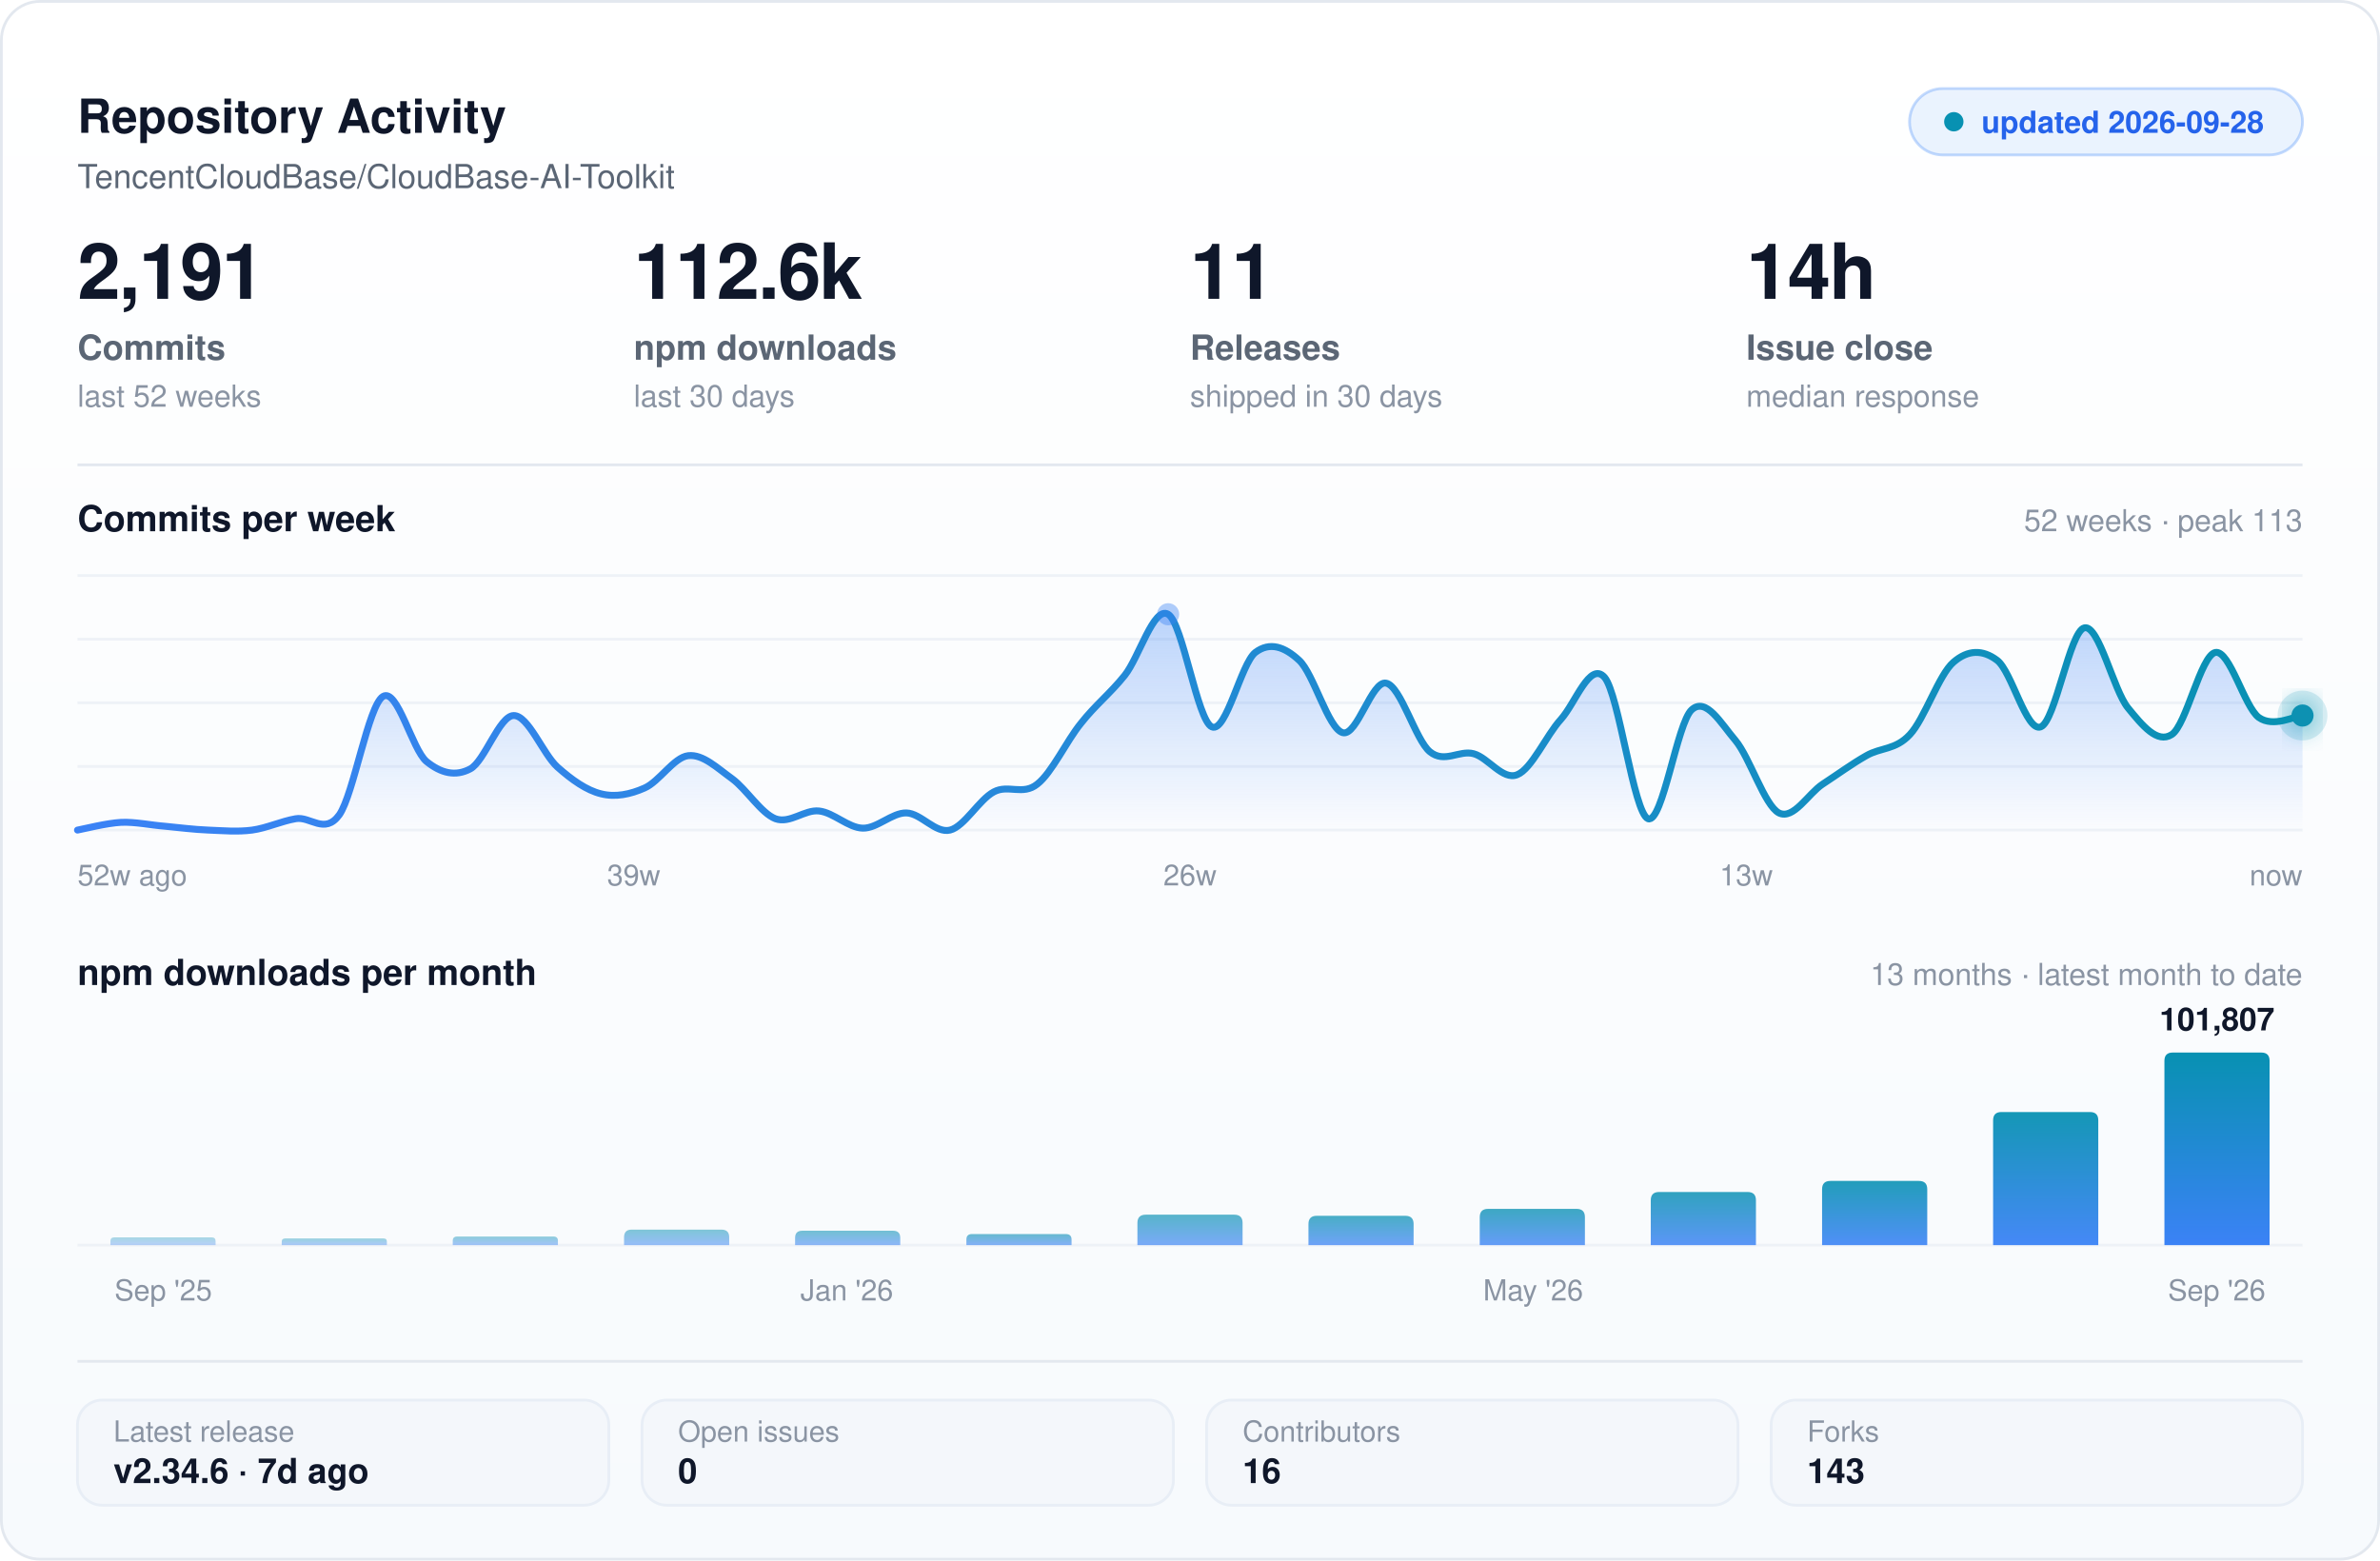
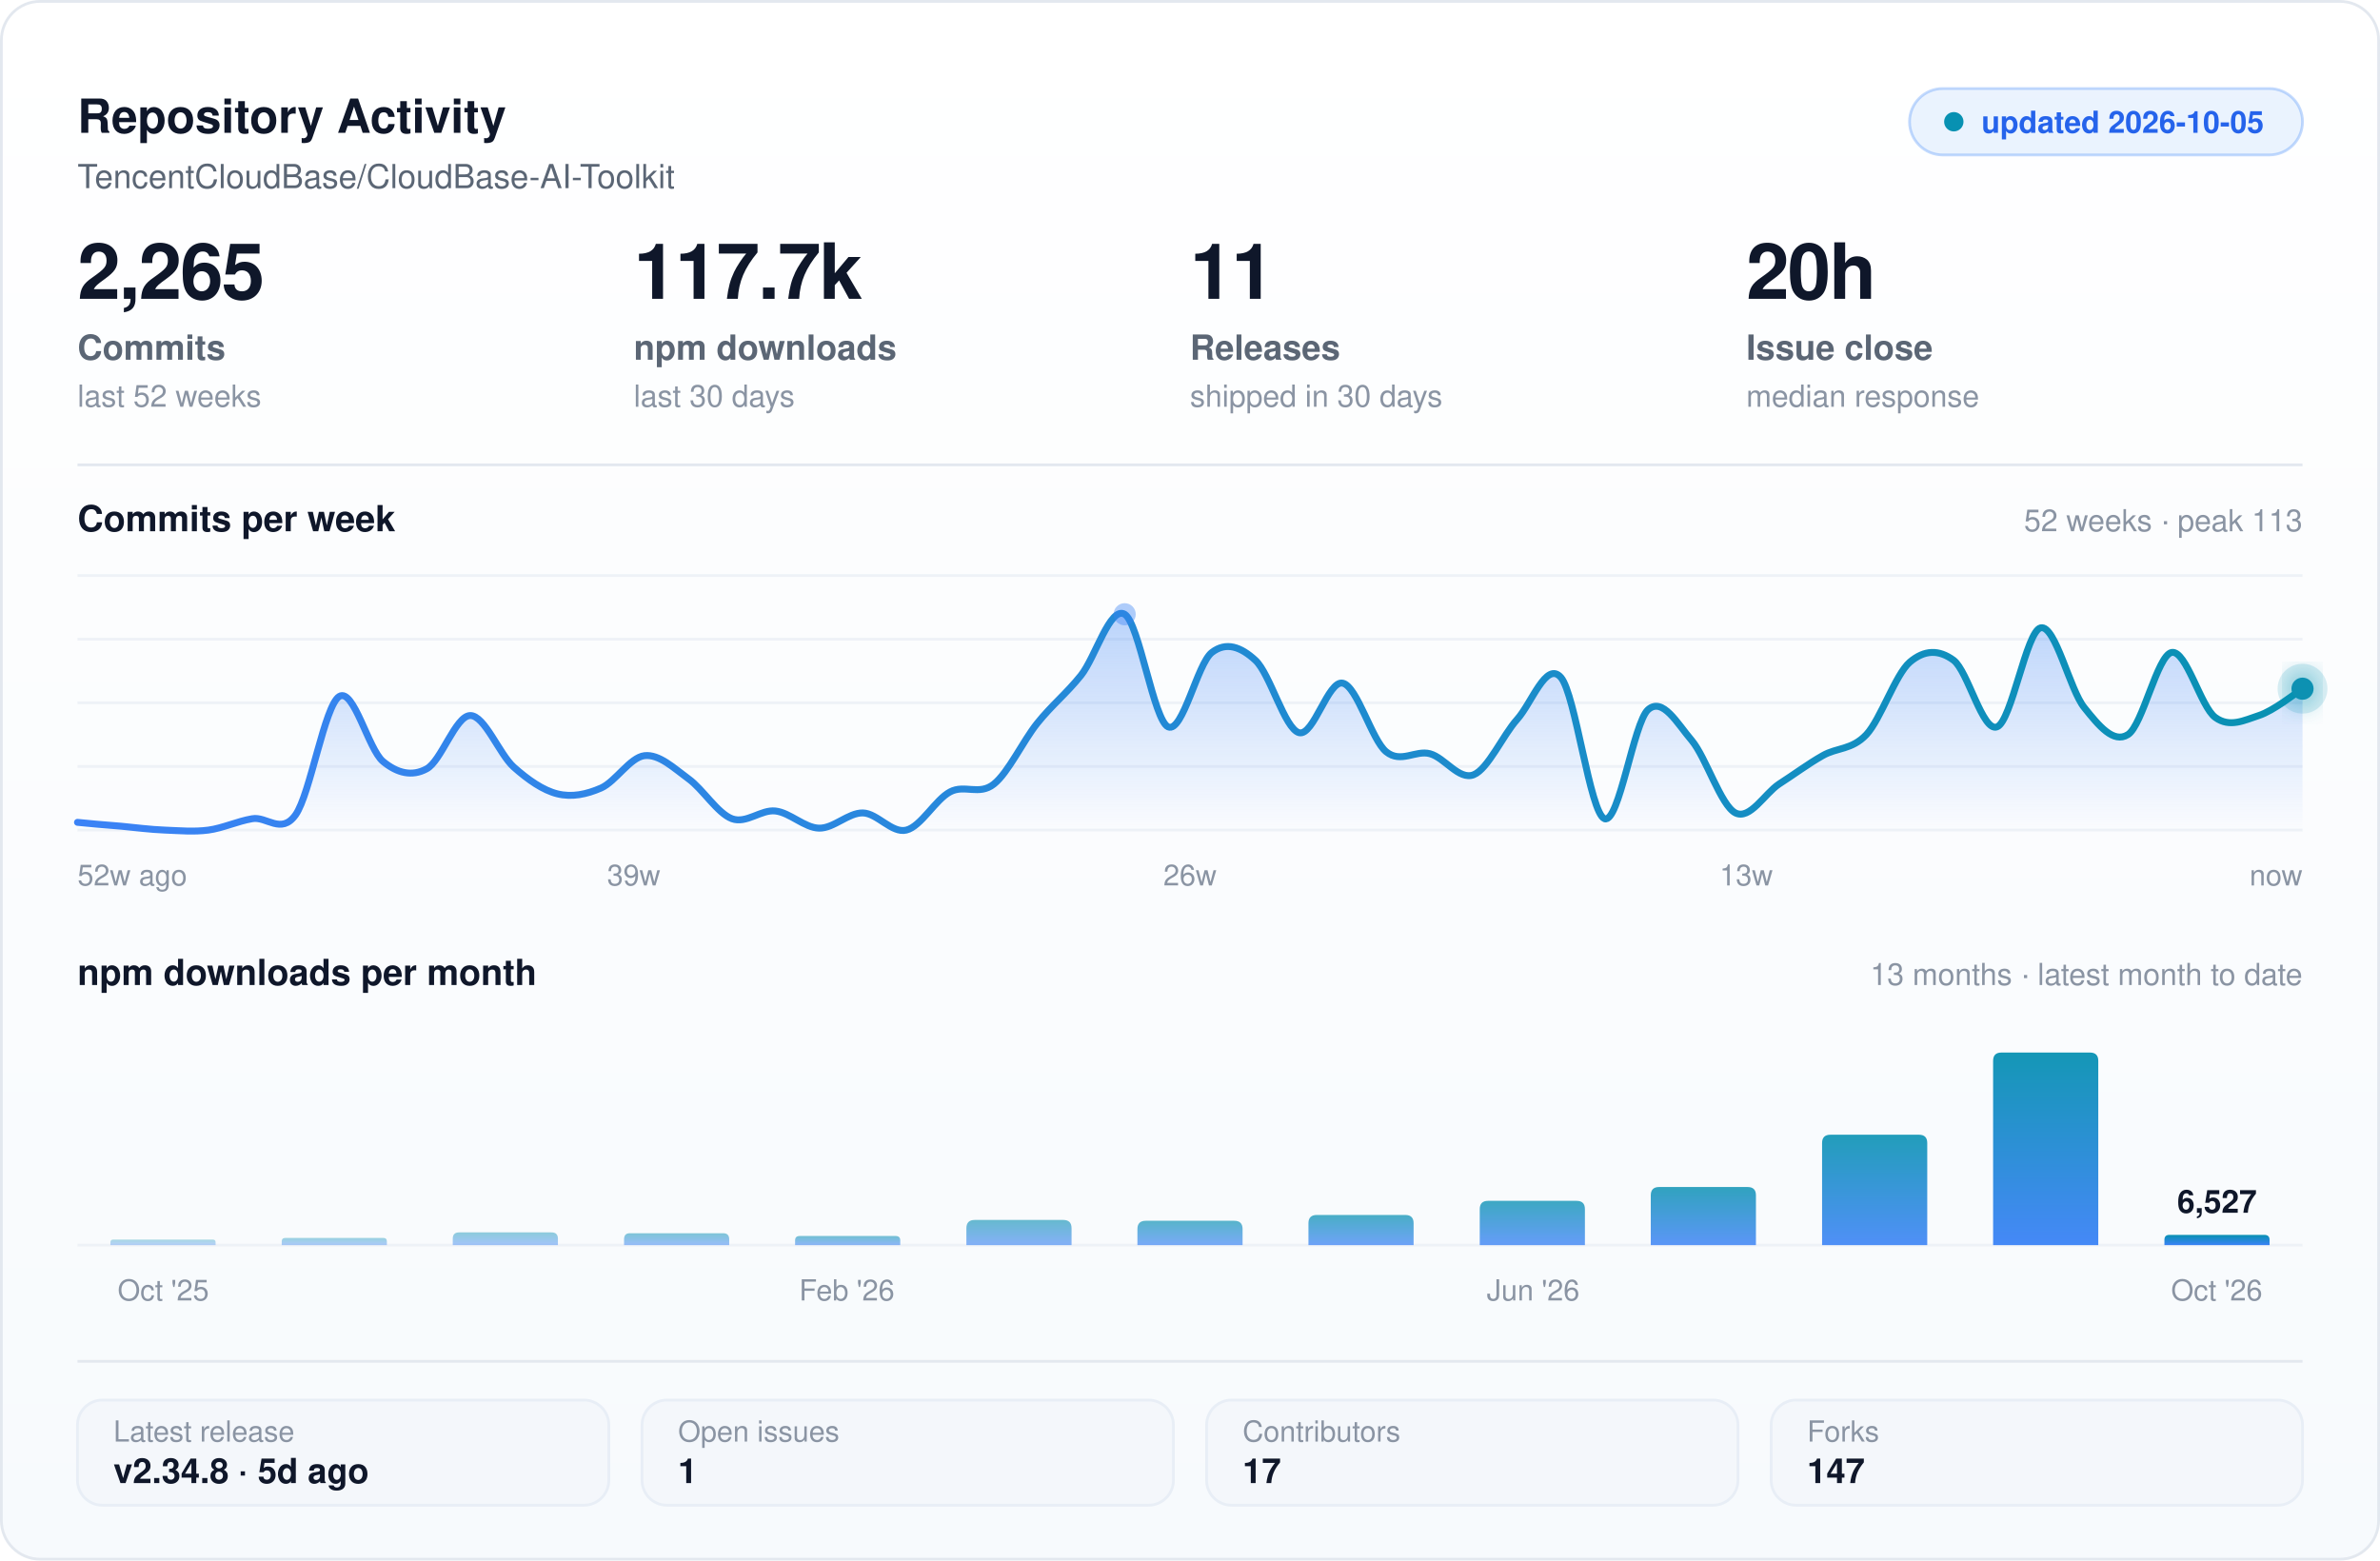
<svg xmlns="http://www.w3.org/2000/svg" width="860" height="564" viewBox="0 0 860 564" fill="none" role="img" aria-label="Repository activity and health for TencentCloudBase/CloudBase-AI-Toolkit">
  <defs>
    <linearGradient id="card" x1="0" y1="0" x2="0" y2="1">
      <stop offset="0" stop-color="#ffffff" />
      <stop offset="1" stop-color="#f7fafd" />
    </linearGradient>
    <linearGradient id="area" x1="0" y1="0" x2="0" y2="1">
      <stop offset="0" stop-color="#3B82F6" stop-opacity=".34" />
      <stop offset="1" stop-color="#3B82F6" stop-opacity="0" />
    </linearGradient>
    <linearGradient id="stroke" x1="0" y1="0" x2="1" y2="0">
      <stop offset="0" stop-color="#3B82F6" />
      <stop offset="1" stop-color="#0891b2" />
    </linearGradient>
    <linearGradient id="bar" x1="0" y1="0" x2="0" y2="1">
      <stop offset="0" stop-color="#0891b2" />
      <stop offset="1" stop-color="#3B82F6" />
    </linearGradient>
    <filter id="soft" x="-40%" y="-70%" width="180%" height="280%">
      <feGaussianBlur stdDeviation="5" result="b" />
      <feMerge>
        <feMergeNode in="b" />
        <feMergeNode in="SourceGraphic" />
      </feMerge>
    </filter>
  </defs>
  <rect x=".5" y=".5" width="859" height="563" rx="14" fill="url(#card)" stroke="#e3e8ef" />
  <text x="28" y="48" fill="#0f172a" font-size="17" font-weight="700" font-family="-apple-system,BlinkMacSystemFont,'Segoe UI',Helvetica,Arial,sans-serif">Repository Activity</text>
  <text x="28" y="68" fill="#5b6675" font-size="12" font-family="-apple-system,BlinkMacSystemFont,'Segoe UI',Helvetica,Arial,sans-serif">TencentCloudBase/CloudBase-AI-Toolkit</text>
  <rect x="690" y="32" width="142" height="24" rx="12" fill="#3B82F6" fill-opacity=".10" stroke="#3B82F6" stroke-opacity=".30" />
  <circle cx="706" cy="44" r="3.5" fill="#0891b2" />
-   <text x="716" y="48" fill="#2563eb" font-size="11" font-weight="600" font-family="-apple-system,BlinkMacSystemFont,'Segoe UI',Helvetica,Arial,sans-serif">updated 2026-09-28</text>
-   <text x="28" y="108" fill="#0f172a" font-size="28" font-weight="700" font-family="-apple-system,BlinkMacSystemFont,'Segoe UI',Helvetica,Arial,sans-serif" letter-spacing="-.6">2,191</text>
+   <text x="716" y="48" fill="#2563eb" font-size="11" font-weight="600" font-family="-apple-system,BlinkMacSystemFont,'Segoe UI',Helvetica,Arial,sans-serif">updated 2026-10-05</text>
+   <text x="28" y="108" fill="#0f172a" font-size="28" font-weight="700" font-family="-apple-system,BlinkMacSystemFont,'Segoe UI',Helvetica,Arial,sans-serif" letter-spacing="-.6">2,265</text>
  <text x="28" y="130" fill="#5b6675" font-size="12.5" font-weight="600" font-family="-apple-system,BlinkMacSystemFont,'Segoe UI',Helvetica,Arial,sans-serif">Commits</text>
  <text x="28" y="147" fill="#8a94a3" font-size="11" font-family="-apple-system,BlinkMacSystemFont,'Segoe UI',Helvetica,Arial,sans-serif">last 52 weeks</text>
-   <text x="229" y="108" fill="#0f172a" font-size="28" font-weight="700" font-family="-apple-system,BlinkMacSystemFont,'Segoe UI',Helvetica,Arial,sans-serif" letter-spacing="-.6">112.6k</text>
+   <text x="229" y="108" fill="#0f172a" font-size="28" font-weight="700" font-family="-apple-system,BlinkMacSystemFont,'Segoe UI',Helvetica,Arial,sans-serif" letter-spacing="-.6">117.7k</text>
  <text x="229" y="130" fill="#5b6675" font-size="12.5" font-weight="600" font-family="-apple-system,BlinkMacSystemFont,'Segoe UI',Helvetica,Arial,sans-serif">npm downloads</text>
  <text x="229" y="147" fill="#8a94a3" font-size="11" font-family="-apple-system,BlinkMacSystemFont,'Segoe UI',Helvetica,Arial,sans-serif">last 30 days</text>
  <text x="430" y="108" fill="#0f172a" font-size="28" font-weight="700" font-family="-apple-system,BlinkMacSystemFont,'Segoe UI',Helvetica,Arial,sans-serif" letter-spacing="-.6">11</text>
  <text x="430" y="130" fill="#5b6675" font-size="12.5" font-weight="600" font-family="-apple-system,BlinkMacSystemFont,'Segoe UI',Helvetica,Arial,sans-serif">Releases</text>
  <text x="430" y="147" fill="#8a94a3" font-size="11" font-family="-apple-system,BlinkMacSystemFont,'Segoe UI',Helvetica,Arial,sans-serif">shipped in 30 days</text>
-   <text x="631" y="108" fill="#0f172a" font-size="28" font-weight="700" font-family="-apple-system,BlinkMacSystemFont,'Segoe UI',Helvetica,Arial,sans-serif" letter-spacing="-.6">14h</text>
+   <text x="631" y="108" fill="#0f172a" font-size="28" font-weight="700" font-family="-apple-system,BlinkMacSystemFont,'Segoe UI',Helvetica,Arial,sans-serif" letter-spacing="-.6">20h</text>
  <text x="631" y="130" fill="#5b6675" font-size="12.5" font-weight="600" font-family="-apple-system,BlinkMacSystemFont,'Segoe UI',Helvetica,Arial,sans-serif">Issue close</text>
  <text x="631" y="147" fill="#8a94a3" font-size="11" font-family="-apple-system,BlinkMacSystemFont,'Segoe UI',Helvetica,Arial,sans-serif">median response</text>
  <line x1="28" y1="168" x2="832" y2="168" stroke="#e3e8ef" stroke-width="1" />
  <text x="28" y="192" fill="#0f172a" font-size="13" font-weight="600" font-family="-apple-system,BlinkMacSystemFont,'Segoe UI',Helvetica,Arial,sans-serif">Commits per week</text>
  <text x="832" y="192" fill="#8a94a3" font-size="11" font-family="-apple-system,BlinkMacSystemFont,'Segoe UI',Helvetica,Arial,sans-serif" text-anchor="end">52 weeks  ·  peak 113</text>
  <line x1="28" y1="208.0" x2="832" y2="208.0" stroke="#eef2f7" stroke-width="1" />
  <line x1="28" y1="231.0" x2="832" y2="231.0" stroke="#eef2f7" stroke-width="1" />
  <line x1="28" y1="254.0" x2="832" y2="254.0" stroke="#eef2f7" stroke-width="1" />
  <line x1="28" y1="277.0" x2="832" y2="277.0" stroke="#eef2f7" stroke-width="1" />
  <line x1="28" y1="300.0" x2="832" y2="300.0" stroke="#eef2f7" stroke-width="1" />
-   <path d="M 28.0 300.0 C 30.6 299.5 38.5 297.5 43.8 297.2 C 49.0 297.0 54.3 298.2 59.5 298.6 C 64.8 299.1 70.0 299.8 75.3 300.0 C 80.5 300.2 85.8 300.7 91.1 300.0 C 96.3 299.3 101.6 296.8 106.8 295.9 C 112.1 294.9 117.3 301.8 122.6 294.5 C 127.8 287.1 133.1 254.9 138.4 251.7 C 143.6 248.5 148.9 270.8 154.1 275.2 C 159.4 279.5 164.6 280.7 169.9 277.9 C 175.1 275.2 180.4 258.7 185.6 258.6 C 190.9 258.5 196.2 272.5 201.4 277.2 C 206.7 281.9 211.9 285.6 217.2 286.9 C 222.4 288.2 227.7 287.1 232.9 284.8 C 238.2 282.5 243.5 273.7 248.7 273.1 C 254.0 272.5 259.2 277.6 264.5 281.4 C 269.7 285.2 275.0 293.9 280.2 295.9 C 285.5 297.8 290.7 292.5 296.0 293.1 C 301.3 293.7 306.5 299.2 311.8 299.3 C 317.0 299.4 322.3 293.7 327.5 293.8 C 332.8 293.9 338.0 301.3 343.3 300.0 C 348.5 298.7 353.8 289.0 359.1 286.2 C 364.3 283.4 369.6 287.6 374.8 283.4 C 380.1 279.3 385.3 267.9 390.6 261.4 C 395.8 254.8 401.1 250.7 406.4 244.1 C 411.6 237.6 416.9 218.9 422.1 222.0 C 427.4 225.1 432.6 260.4 437.9 262.7 C 443.1 265.0 448.4 239.9 453.6 235.8 C 458.9 231.8 464.2 233.8 469.4 238.6 C 474.7 243.4 479.9 263.4 485.2 264.8 C 490.4 266.2 495.7 245.7 500.9 246.9 C 506.2 248.0 511.5 267.5 516.7 271.7 C 522.0 276.0 527.2 271.0 532.5 272.4 C 537.7 273.8 543.0 282.1 548.2 280.0 C 553.5 277.9 558.7 265.8 564.0 260.0 C 569.3 254.1 574.5 238.8 579.8 244.8 C 585.0 250.8 590.3 293.9 595.5 295.9 C 600.8 297.8 606.0 261.2 611.3 256.5 C 616.5 251.8 621.8 261.4 627.1 267.6 C 632.3 273.8 637.6 291.1 642.8 293.8 C 648.1 296.4 653.3 286.9 658.6 283.4 C 663.8 280.0 669.1 276.1 674.4 273.1 C 679.6 270.1 684.9 271.1 690.1 265.5 C 695.4 259.9 700.6 243.8 705.9 239.3 C 711.1 234.8 716.4 234.7 721.6 238.6 C 726.9 242.5 732.2 264.7 737.4 262.7 C 742.7 260.8 747.9 228.0 753.2 226.9 C 758.4 225.7 763.7 249.4 768.9 255.8 C 774.2 262.3 779.5 268.8 784.7 265.5 C 790.0 262.2 795.2 236.9 800.5 235.8 C 805.7 234.8 811.0 255.5 816.2 259.3 C 821.5 263.1 829.4 258.7 832.0 258.6 L 832.0 300.0 L 28.0 300.0 Z" fill="url(#area)" />
-   <path d="M 28.0 300.0 C 30.6 299.5 38.5 297.5 43.8 297.2 C 49.0 297.0 54.3 298.2 59.5 298.6 C 64.8 299.1 70.0 299.8 75.3 300.0 C 80.5 300.2 85.8 300.7 91.1 300.0 C 96.3 299.3 101.6 296.8 106.8 295.9 C 112.1 294.9 117.3 301.8 122.6 294.5 C 127.8 287.1 133.1 254.9 138.4 251.7 C 143.6 248.5 148.9 270.8 154.1 275.2 C 159.4 279.5 164.6 280.7 169.9 277.9 C 175.1 275.2 180.4 258.7 185.6 258.6 C 190.9 258.5 196.2 272.5 201.4 277.2 C 206.7 281.9 211.9 285.6 217.2 286.9 C 222.4 288.2 227.7 287.1 232.9 284.8 C 238.2 282.5 243.5 273.7 248.7 273.1 C 254.0 272.5 259.2 277.6 264.5 281.4 C 269.7 285.2 275.0 293.9 280.2 295.9 C 285.5 297.8 290.7 292.5 296.0 293.1 C 301.3 293.7 306.5 299.2 311.8 299.3 C 317.0 299.4 322.3 293.7 327.5 293.8 C 332.8 293.9 338.0 301.3 343.3 300.0 C 348.5 298.7 353.8 289.0 359.1 286.2 C 364.3 283.4 369.6 287.6 374.8 283.4 C 380.1 279.3 385.3 267.9 390.6 261.4 C 395.8 254.8 401.1 250.7 406.4 244.1 C 411.6 237.6 416.9 218.9 422.1 222.0 C 427.4 225.1 432.6 260.4 437.9 262.7 C 443.1 265.0 448.4 239.9 453.6 235.8 C 458.9 231.8 464.2 233.8 469.4 238.6 C 474.7 243.4 479.9 263.4 485.2 264.8 C 490.4 266.2 495.7 245.7 500.9 246.9 C 506.2 248.0 511.5 267.5 516.7 271.7 C 522.0 276.0 527.2 271.0 532.5 272.4 C 537.7 273.8 543.0 282.1 548.2 280.0 C 553.5 277.9 558.7 265.8 564.0 260.0 C 569.3 254.1 574.5 238.8 579.8 244.8 C 585.0 250.8 590.3 293.9 595.5 295.9 C 600.8 297.8 606.0 261.2 611.3 256.5 C 616.5 251.8 621.8 261.4 627.1 267.6 C 632.3 273.8 637.6 291.1 642.8 293.8 C 648.1 296.4 653.3 286.9 658.6 283.4 C 663.8 280.0 669.1 276.1 674.4 273.1 C 679.6 270.1 684.9 271.1 690.1 265.5 C 695.4 259.9 700.6 243.8 705.9 239.3 C 711.1 234.8 716.4 234.7 721.6 238.6 C 726.9 242.5 732.2 264.7 737.4 262.7 C 742.7 260.8 747.9 228.0 753.2 226.9 C 758.4 225.7 763.7 249.4 768.9 255.8 C 774.2 262.3 779.5 268.8 784.7 265.5 C 790.0 262.2 795.2 236.9 800.5 235.8 C 805.7 234.8 811.0 255.5 816.2 259.3 C 821.5 263.1 829.4 258.7 832.0 258.6" stroke="url(#stroke)" stroke-width="2.5" stroke-linecap="round" stroke-linejoin="round" fill="none" />
-   <circle cx="422.1" cy="222.0" r="4" fill="#3B82F6" fill-opacity=".40" />
-   <circle cx="832.0" cy="258.6" r="9" fill="#0891b2" fill-opacity=".16" />
-   <circle cx="832.0" cy="258.6" r="4" fill="#0891b2" filter="url(#soft)" />
+   <path d="M 28.0 297.2 C 30.6 297.5 38.5 298.2 43.8 298.6 C 49.0 299.1 54.3 299.8 59.5 300.0 C 64.8 300.2 70.0 300.7 75.3 300.0 C 80.5 299.3 85.8 296.8 91.1 295.9 C 96.3 294.9 101.6 301.8 106.8 294.5 C 112.1 287.1 117.3 254.9 122.6 251.7 C 127.8 248.5 133.1 270.8 138.4 275.2 C 143.6 279.5 148.9 280.7 154.1 277.9 C 159.4 275.2 164.6 258.7 169.9 258.6 C 175.1 258.5 180.4 272.5 185.6 277.2 C 190.9 281.9 196.2 285.6 201.4 286.9 C 206.7 288.2 211.9 287.1 217.2 284.8 C 222.4 282.5 227.7 273.7 232.9 273.1 C 238.2 272.5 243.5 277.6 248.7 281.4 C 254.0 285.2 259.2 293.9 264.5 295.9 C 269.7 297.8 275.0 292.5 280.2 293.1 C 285.5 293.7 290.7 299.2 296.0 299.3 C 301.3 299.4 306.5 293.7 311.8 293.8 C 317.0 293.9 322.3 301.3 327.5 300.0 C 332.8 298.7 338.0 289.0 343.3 286.2 C 348.5 283.4 353.8 287.6 359.1 283.4 C 364.3 279.3 369.6 267.9 374.8 261.4 C 380.1 254.8 385.3 250.7 390.6 244.1 C 395.8 237.6 401.1 218.9 406.4 222.0 C 411.6 225.1 416.9 260.4 422.1 262.7 C 427.4 265.0 432.6 239.9 437.9 235.8 C 443.1 231.8 448.4 233.8 453.6 238.6 C 458.9 243.4 464.2 263.4 469.4 264.8 C 474.7 266.2 479.9 245.7 485.2 246.9 C 490.4 248.0 495.7 267.5 500.9 271.7 C 506.2 276.0 511.5 271.0 516.7 272.4 C 522.0 273.8 527.2 282.1 532.5 280.0 C 537.7 277.9 543.0 265.8 548.2 260.0 C 553.5 254.1 558.7 238.8 564.0 244.8 C 569.3 250.8 574.5 293.9 579.8 295.9 C 585.0 297.8 590.3 261.2 595.5 256.5 C 600.8 251.8 606.0 261.4 611.3 267.6 C 616.5 273.8 621.8 291.1 627.1 293.8 C 632.3 296.4 637.6 286.9 642.8 283.4 C 648.1 280.0 653.3 276.1 658.6 273.1 C 663.8 270.1 669.1 271.1 674.4 265.5 C 679.6 259.9 684.9 243.8 690.1 239.3 C 695.4 234.8 700.6 234.7 705.9 238.6 C 711.1 242.5 716.4 264.7 721.6 262.7 C 726.9 260.8 732.2 228.0 737.4 226.9 C 742.7 225.7 747.9 249.4 753.2 255.8 C 758.4 262.3 763.7 268.8 768.9 265.5 C 774.2 262.2 779.5 236.9 784.7 235.8 C 790.0 234.8 795.2 255.5 800.5 259.3 C 805.7 263.1 811.0 260.3 816.2 258.6 C 821.5 256.9 829.4 250.6 832.0 248.9 L 832.0 300.0 L 28.0 300.0 Z" fill="url(#area)" />
+   <path d="M 28.0 297.2 C 30.6 297.5 38.5 298.2 43.8 298.6 C 49.0 299.1 54.3 299.8 59.5 300.0 C 64.8 300.2 70.0 300.7 75.3 300.0 C 80.5 299.3 85.8 296.8 91.1 295.9 C 96.3 294.9 101.6 301.8 106.8 294.5 C 112.1 287.1 117.3 254.9 122.6 251.7 C 127.8 248.5 133.1 270.8 138.4 275.2 C 143.6 279.5 148.9 280.7 154.1 277.9 C 159.4 275.2 164.6 258.7 169.9 258.6 C 175.1 258.5 180.4 272.5 185.6 277.2 C 190.9 281.9 196.2 285.6 201.4 286.9 C 206.7 288.2 211.9 287.1 217.2 284.8 C 222.4 282.5 227.7 273.7 232.9 273.1 C 238.2 272.5 243.5 277.6 248.7 281.4 C 254.0 285.2 259.2 293.9 264.5 295.9 C 269.7 297.8 275.0 292.5 280.2 293.1 C 285.5 293.7 290.7 299.2 296.0 299.3 C 301.3 299.4 306.5 293.7 311.8 293.8 C 317.0 293.9 322.3 301.3 327.5 300.0 C 332.8 298.7 338.0 289.0 343.3 286.2 C 348.5 283.4 353.8 287.6 359.1 283.4 C 364.3 279.3 369.6 267.9 374.8 261.4 C 380.1 254.8 385.3 250.7 390.6 244.1 C 395.8 237.6 401.1 218.9 406.4 222.0 C 411.6 225.1 416.9 260.4 422.1 262.7 C 427.4 265.0 432.6 239.9 437.9 235.8 C 443.1 231.8 448.4 233.8 453.6 238.6 C 458.9 243.4 464.2 263.4 469.4 264.8 C 474.7 266.2 479.9 245.7 485.2 246.9 C 490.4 248.0 495.7 267.5 500.9 271.7 C 506.2 276.0 511.5 271.0 516.7 272.4 C 522.0 273.8 527.2 282.1 532.5 280.0 C 537.7 277.9 543.0 265.8 548.2 260.0 C 553.5 254.1 558.7 238.8 564.0 244.8 C 569.3 250.8 574.5 293.9 579.8 295.9 C 585.0 297.8 590.3 261.2 595.5 256.5 C 600.8 251.8 606.0 261.4 611.3 267.6 C 616.5 273.8 621.8 291.1 627.1 293.8 C 632.3 296.4 637.6 286.9 642.8 283.4 C 648.1 280.0 653.3 276.1 658.6 273.1 C 663.8 270.1 669.1 271.1 674.4 265.5 C 679.6 259.9 684.9 243.8 690.1 239.3 C 695.4 234.8 700.6 234.7 705.9 238.6 C 711.1 242.5 716.4 264.7 721.6 262.7 C 726.9 260.8 732.2 228.0 737.4 226.9 C 742.7 225.7 747.9 249.4 753.2 255.8 C 758.4 262.3 763.7 268.8 768.9 265.5 C 774.2 262.2 779.5 236.9 784.7 235.8 C 790.0 234.8 795.2 255.5 800.5 259.3 C 805.7 263.1 811.0 260.3 816.2 258.6 C 821.5 256.9 829.4 250.6 832.0 248.9" stroke="url(#stroke)" stroke-width="2.5" stroke-linecap="round" stroke-linejoin="round" fill="none" />
+   <circle cx="406.4" cy="222.0" r="4" fill="#3B82F6" fill-opacity=".40" />
+   <circle cx="832.0" cy="248.9" r="9" fill="#0891b2" fill-opacity=".16" />
+   <circle cx="832.0" cy="248.9" r="4" fill="#0891b2" filter="url(#soft)" />
  <text x="28" y="320" fill="#8a94a3" font-size="10.5" font-family="-apple-system,BlinkMacSystemFont,'Segoe UI',Helvetica,Arial,sans-serif" text-anchor="start">52w ago</text>
  <text x="229" y="320" fill="#8a94a3" font-size="10.5" font-family="-apple-system,BlinkMacSystemFont,'Segoe UI',Helvetica,Arial,sans-serif" text-anchor="middle">39w</text>
  <text x="430" y="320" fill="#8a94a3" font-size="10.5" font-family="-apple-system,BlinkMacSystemFont,'Segoe UI',Helvetica,Arial,sans-serif" text-anchor="middle">26w</text>
  <text x="631" y="320" fill="#8a94a3" font-size="10.5" font-family="-apple-system,BlinkMacSystemFont,'Segoe UI',Helvetica,Arial,sans-serif" text-anchor="middle">13w</text>
  <text x="832" y="320" fill="#8a94a3" font-size="10.5" font-family="-apple-system,BlinkMacSystemFont,'Segoe UI',Helvetica,Arial,sans-serif" text-anchor="end">now</text>
  <text x="28" y="356" fill="#0f172a" font-size="13" font-weight="600" font-family="-apple-system,BlinkMacSystemFont,'Segoe UI',Helvetica,Arial,sans-serif">npm downloads per month</text>
  <text x="832" y="356" fill="#8a94a3" font-size="11" font-family="-apple-system,BlinkMacSystemFont,'Segoe UI',Helvetica,Arial,sans-serif" text-anchor="end">13 months  ·  latest month to date</text>
  <line x1="28" y1="450.0" x2="832" y2="450.0" stroke="#eef2f7" stroke-width="1" />
-   <path d="M 39.9 450.0 L 39.9 448.6 Q 39.9 447.2 41.3 447.2 L 76.5 447.2 Q 77.9 447.2 77.9 448.6 L 77.9 450.0 Z" fill="url(#bar)" fill-opacity="0.34" />
-   <path d="M 101.8 450.0 L 101.8 448.8 Q 101.8 447.6 103.0 447.6 L 138.6 447.6 Q 139.8 447.6 139.8 448.8 L 139.8 450.0 Z" fill="url(#bar)" fill-opacity="0.40" />
-   <path d="M 163.6 450.0 L 163.6 448.4 Q 163.6 446.9 165.2 446.9 L 200.0 446.9 Q 201.6 446.9 201.6 448.4 L 201.6 450.0 Z" fill="url(#bar)" fill-opacity="0.45" />
-   <path d="M 225.5 450.0 L 225.5 447.2 Q 225.5 444.4 228.2 444.4 L 260.7 444.4 Q 263.5 444.4 263.5 447.2 L 263.5 450.0 Z" fill="url(#bar)" fill-opacity="0.51" />
-   <path d="M 287.3 450.0 L 287.3 447.4 Q 287.3 444.8 289.9 444.8 L 322.7 444.8 Q 325.3 444.8 325.3 447.4 L 325.3 450.0 Z" fill="url(#bar)" fill-opacity="0.56" />
-   <path d="M 349.2 450.0 L 349.2 448.0 Q 349.2 446.0 351.2 446.0 L 385.1 446.0 Q 387.2 446.0 387.2 448.0 L 387.2 450.0 Z" fill="url(#bar)" fill-opacity="0.61" />
-   <path d="M 411.0 450.0 L 411.0 442.0 Q 411.0 439.0 414.0 439.0 L 446.0 439.0 Q 449.0 439.0 449.0 442.0 L 449.0 450.0 Z" fill="url(#bar)" fill-opacity="0.67" />
-   <path d="M 472.8 450.0 L 472.8 442.4 Q 472.8 439.4 475.8 439.4 L 507.8 439.4 Q 510.8 439.4 510.8 442.4 L 510.8 450.0 Z" fill="url(#bar)" fill-opacity="0.73" />
-   <path d="M 534.7 450.0 L 534.7 439.9 Q 534.7 436.9 537.7 436.9 L 569.7 436.9 Q 572.7 436.9 572.7 439.9 L 572.7 450.0 Z" fill="url(#bar)" fill-opacity="0.78" />
-   <path d="M 596.5 450.0 L 596.5 433.8 Q 596.5 430.8 599.5 430.8 L 631.5 430.8 Q 634.5 430.8 634.5 433.8 L 634.5 450.0 Z" fill="url(#bar)" fill-opacity="0.83" />
-   <path d="M 658.4 450.0 L 658.4 429.8 Q 658.4 426.8 661.4 426.8 L 693.4 426.8 Q 696.4 426.8 696.4 429.8 L 696.4 450.0 Z" fill="url(#bar)" fill-opacity="0.89" />
-   <path d="M 720.2 450.0 L 720.2 404.9 Q 720.2 401.9 723.2 401.9 L 755.2 401.9 Q 758.2 401.9 758.2 404.9 L 758.2 450.0 Z" fill="url(#bar)" fill-opacity="0.95" />
-   <path d="M 782.1 450.0 L 782.1 383.4 Q 782.1 380.4 785.1 380.4 L 817.1 380.4 Q 820.1 380.4 820.1 383.4 L 820.1 450.0 Z" fill="url(#bar)" fill-opacity="1.00" />
-   <text x="801.1" y="372.4" fill="#0f172a" font-size="11.5" font-weight="600" font-family="-apple-system,BlinkMacSystemFont,'Segoe UI',Helvetica,Arial,sans-serif" text-anchor="middle">101,807</text>
-   <text x="59" y="470" fill="#8a94a3" font-size="10.5" font-family="-apple-system,BlinkMacSystemFont,'Segoe UI',Helvetica,Arial,sans-serif" text-anchor="middle">Sep '25</text>
-   <text x="306" y="470" fill="#8a94a3" font-size="10.5" font-family="-apple-system,BlinkMacSystemFont,'Segoe UI',Helvetica,Arial,sans-serif" text-anchor="middle">Jan '26</text>
-   <text x="554" y="470" fill="#8a94a3" font-size="10.5" font-family="-apple-system,BlinkMacSystemFont,'Segoe UI',Helvetica,Arial,sans-serif" text-anchor="middle">May '26</text>
-   <text x="801" y="470" fill="#8a94a3" font-size="10.5" font-family="-apple-system,BlinkMacSystemFont,'Segoe UI',Helvetica,Arial,sans-serif" text-anchor="middle">Sep '26</text>
+   <path d="M 39.9 450.0 L 39.9 449.0 Q 39.9 448.0 40.9 448.0 L 76.9 448.0 Q 77.9 448.0 77.9 449.0 L 77.9 450.0 Z" fill="url(#bar)" fill-opacity="0.34" />
+   <path d="M 101.8 450.0 L 101.8 448.7 Q 101.8 447.4 103.1 447.4 L 138.5 447.4 Q 139.8 447.4 139.8 448.7 L 139.8 450.0 Z" fill="url(#bar)" fill-opacity="0.40" />
+   <path d="M 163.6 450.0 L 163.6 447.7 Q 163.6 445.4 165.9 445.4 L 199.3 445.4 Q 201.6 445.4 201.6 447.7 L 201.6 450.0 Z" fill="url(#bar)" fill-opacity="0.45" />
+   <path d="M 225.5 450.0 L 225.5 447.9 Q 225.5 445.7 227.6 445.7 L 261.3 445.7 Q 263.5 445.7 263.5 447.9 L 263.5 450.0 Z" fill="url(#bar)" fill-opacity="0.51" />
+   <path d="M 287.3 450.0 L 287.3 448.3 Q 287.3 446.7 289.0 446.7 L 323.6 446.7 Q 325.3 446.7 325.3 448.3 L 325.3 450.0 Z" fill="url(#bar)" fill-opacity="0.56" />
+   <path d="M 349.2 450.0 L 349.2 443.9 Q 349.2 440.9 352.2 440.9 L 384.2 440.9 Q 387.2 440.9 387.2 443.9 L 387.2 450.0 Z" fill="url(#bar)" fill-opacity="0.61" />
+   <path d="M 411.0 450.0 L 411.0 444.2 Q 411.0 441.2 414.0 441.2 L 446.0 441.2 Q 449.0 441.2 449.0 444.2 L 449.0 450.0 Z" fill="url(#bar)" fill-opacity="0.67" />
+   <path d="M 472.8 450.0 L 472.8 442.1 Q 472.8 439.1 475.8 439.1 L 507.8 439.1 Q 510.8 439.1 510.8 442.1 L 510.8 450.0 Z" fill="url(#bar)" fill-opacity="0.73" />
+   <path d="M 534.7 450.0 L 534.7 437.0 Q 534.7 434.0 537.7 434.0 L 569.7 434.0 Q 572.7 434.0 572.7 437.0 L 572.7 450.0 Z" fill="url(#bar)" fill-opacity="0.78" />
+   <path d="M 596.5 450.0 L 596.5 432.0 Q 596.5 429.0 599.5 429.0 L 631.5 429.0 Q 634.5 429.0 634.5 432.0 L 634.5 450.0 Z" fill="url(#bar)" fill-opacity="0.83" />
+   <path d="M 658.4 450.0 L 658.4 413.1 Q 658.4 410.1 661.4 410.1 L 693.4 410.1 Q 696.4 410.1 696.4 413.1 L 696.4 450.0 Z" fill="url(#bar)" fill-opacity="0.89" />
+   <path d="M 720.2 450.0 L 720.2 383.4 Q 720.2 380.4 723.2 380.4 L 755.2 380.4 Q 758.2 380.4 758.2 383.4 L 758.2 450.0 Z" fill="url(#bar)" fill-opacity="0.95" />
+   <path d="M 782.1 450.0 L 782.1 448.1 Q 782.1 446.3 783.9 446.3 L 818.2 446.3 Q 820.1 446.3 820.1 448.1 L 820.1 450.0 Z" fill="url(#bar)" fill-opacity="1.00" />
+   <text x="801.1" y="438.3" fill="#0f172a" font-size="11.5" font-weight="600" font-family="-apple-system,BlinkMacSystemFont,'Segoe UI',Helvetica,Arial,sans-serif" text-anchor="middle">6,527</text>
+   <text x="59" y="470" fill="#8a94a3" font-size="10.5" font-family="-apple-system,BlinkMacSystemFont,'Segoe UI',Helvetica,Arial,sans-serif" text-anchor="middle">Oct '25</text>
+   <text x="306" y="470" fill="#8a94a3" font-size="10.5" font-family="-apple-system,BlinkMacSystemFont,'Segoe UI',Helvetica,Arial,sans-serif" text-anchor="middle">Feb '26</text>
+   <text x="554" y="470" fill="#8a94a3" font-size="10.5" font-family="-apple-system,BlinkMacSystemFont,'Segoe UI',Helvetica,Arial,sans-serif" text-anchor="middle">Jun '26</text>
+   <text x="801" y="470" fill="#8a94a3" font-size="10.5" font-family="-apple-system,BlinkMacSystemFont,'Segoe UI',Helvetica,Arial,sans-serif" text-anchor="middle">Oct '26</text>
  <line x1="28" y1="492" x2="832" y2="492" stroke="#e3e8ef" stroke-width="1" />
  <rect x="28.0" y="506" width="192.0" height="38" rx="9" fill="#f4f7fb" stroke="#e8eef6" stroke-width="1" />
  <text x="41.0" y="521" fill="#8a94a3" font-size="10.5" font-family="-apple-system,BlinkMacSystemFont,'Segoe UI',Helvetica,Arial,sans-serif">Latest release</text>
-   <text x="41.0" y="536" fill="#0f172a" font-size="12.5" font-weight="600" font-family="-apple-system,BlinkMacSystemFont,'Segoe UI',Helvetica,Arial,sans-serif">v2.34.6  ·  7d ago</text>
+   <text x="41.0" y="536" fill="#0f172a" font-size="12.5" font-weight="600" font-family="-apple-system,BlinkMacSystemFont,'Segoe UI',Helvetica,Arial,sans-serif">v2.34.8  ·  5d ago</text>
  <rect x="232.0" y="506" width="192.0" height="38" rx="9" fill="#f4f7fb" stroke="#e8eef6" stroke-width="1" />
  <text x="245.0" y="521" fill="#8a94a3" font-size="10.5" font-family="-apple-system,BlinkMacSystemFont,'Segoe UI',Helvetica,Arial,sans-serif">Open issues</text>
-   <text x="245.0" y="536" fill="#0f172a" font-size="12.5" font-weight="600" font-family="-apple-system,BlinkMacSystemFont,'Segoe UI',Helvetica,Arial,sans-serif">0</text>
+   <text x="245.0" y="536" fill="#0f172a" font-size="12.5" font-weight="600" font-family="-apple-system,BlinkMacSystemFont,'Segoe UI',Helvetica,Arial,sans-serif">1</text>
  <rect x="436.0" y="506" width="192.0" height="38" rx="9" fill="#f4f7fb" stroke="#e8eef6" stroke-width="1" />
  <text x="449.0" y="521" fill="#8a94a3" font-size="10.5" font-family="-apple-system,BlinkMacSystemFont,'Segoe UI',Helvetica,Arial,sans-serif">Contributors</text>
-   <text x="449.0" y="536" fill="#0f172a" font-size="12.5" font-weight="600" font-family="-apple-system,BlinkMacSystemFont,'Segoe UI',Helvetica,Arial,sans-serif">16</text>
+   <text x="449.0" y="536" fill="#0f172a" font-size="12.5" font-weight="600" font-family="-apple-system,BlinkMacSystemFont,'Segoe UI',Helvetica,Arial,sans-serif">17</text>
  <rect x="640.0" y="506" width="192.0" height="38" rx="9" fill="#f4f7fb" stroke="#e8eef6" stroke-width="1" />
  <text x="653.0" y="521" fill="#8a94a3" font-size="10.5" font-family="-apple-system,BlinkMacSystemFont,'Segoe UI',Helvetica,Arial,sans-serif">Forks</text>
-   <text x="653.0" y="536" fill="#0f172a" font-size="12.5" font-weight="600" font-family="-apple-system,BlinkMacSystemFont,'Segoe UI',Helvetica,Arial,sans-serif">143</text>
+   <text x="653.0" y="536" fill="#0f172a" font-size="12.5" font-weight="600" font-family="-apple-system,BlinkMacSystemFont,'Segoe UI',Helvetica,Arial,sans-serif">147</text>
</svg>
